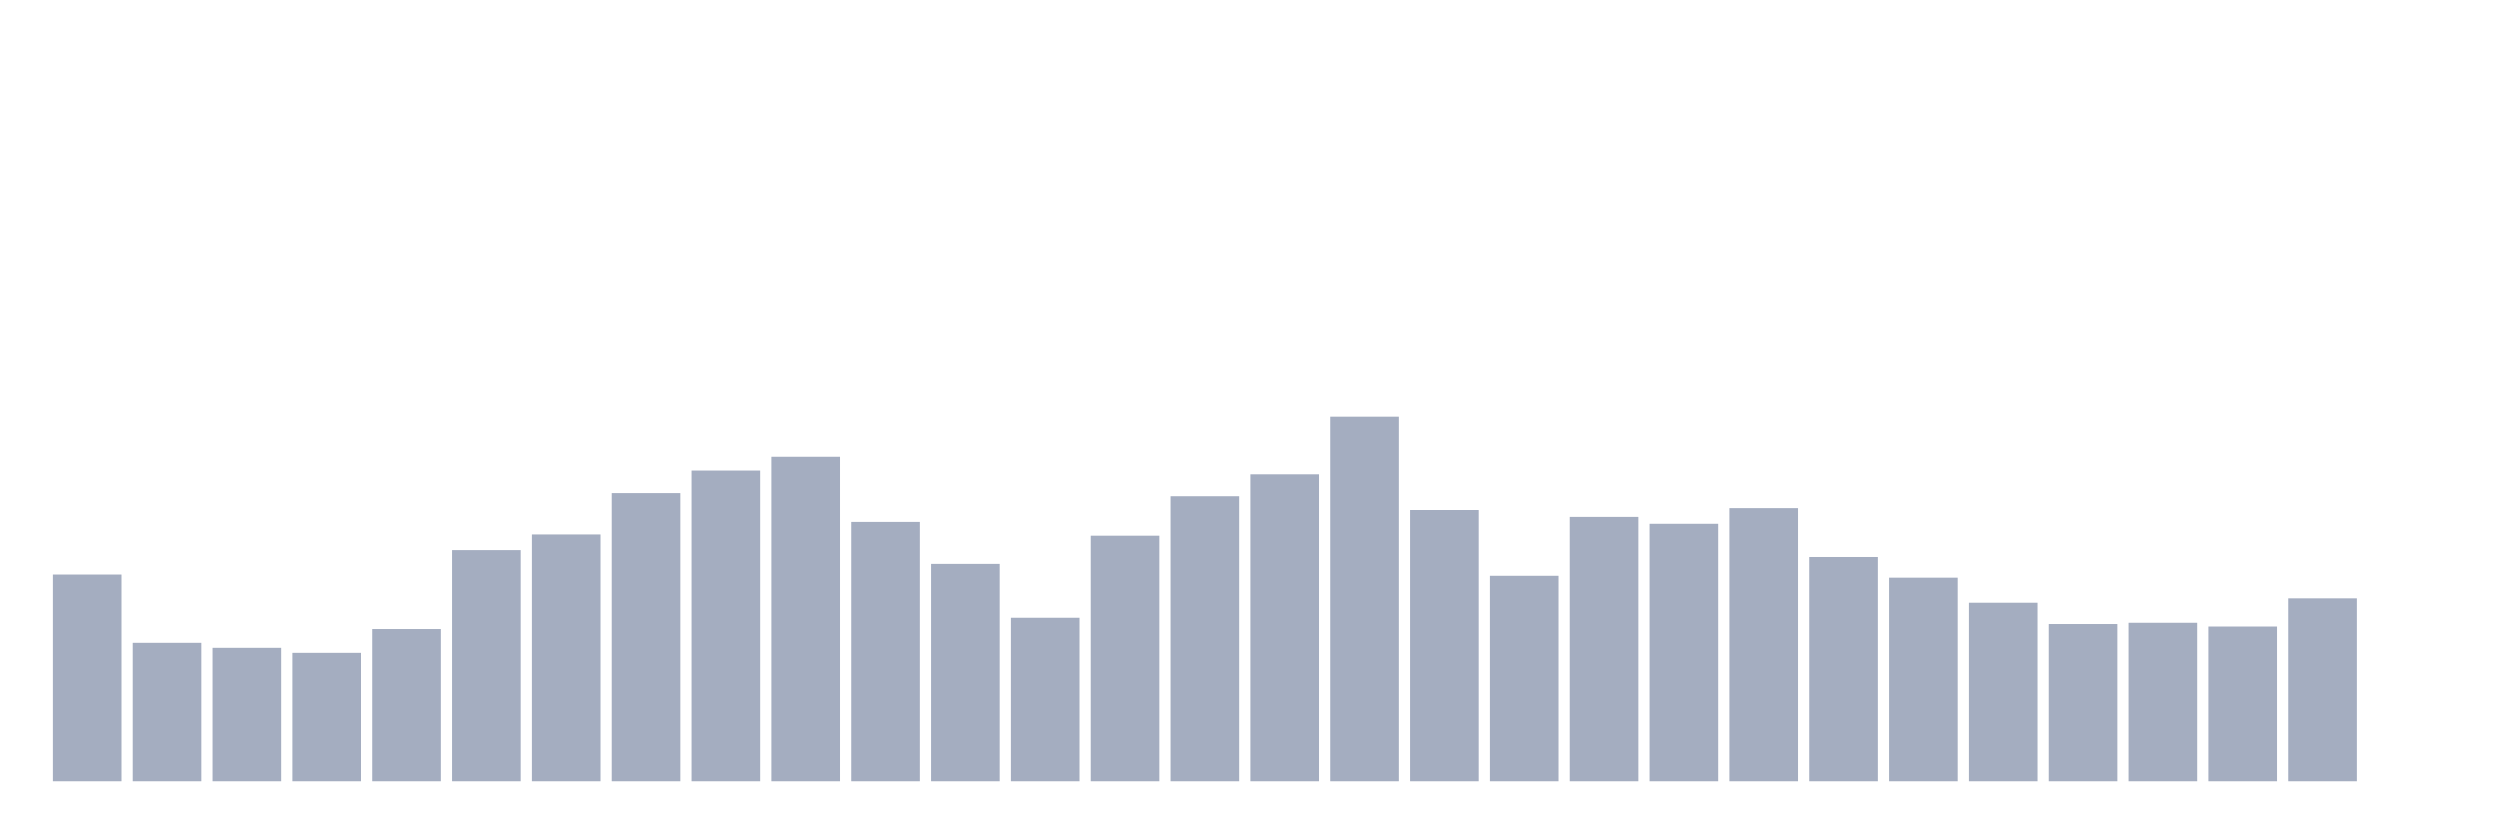
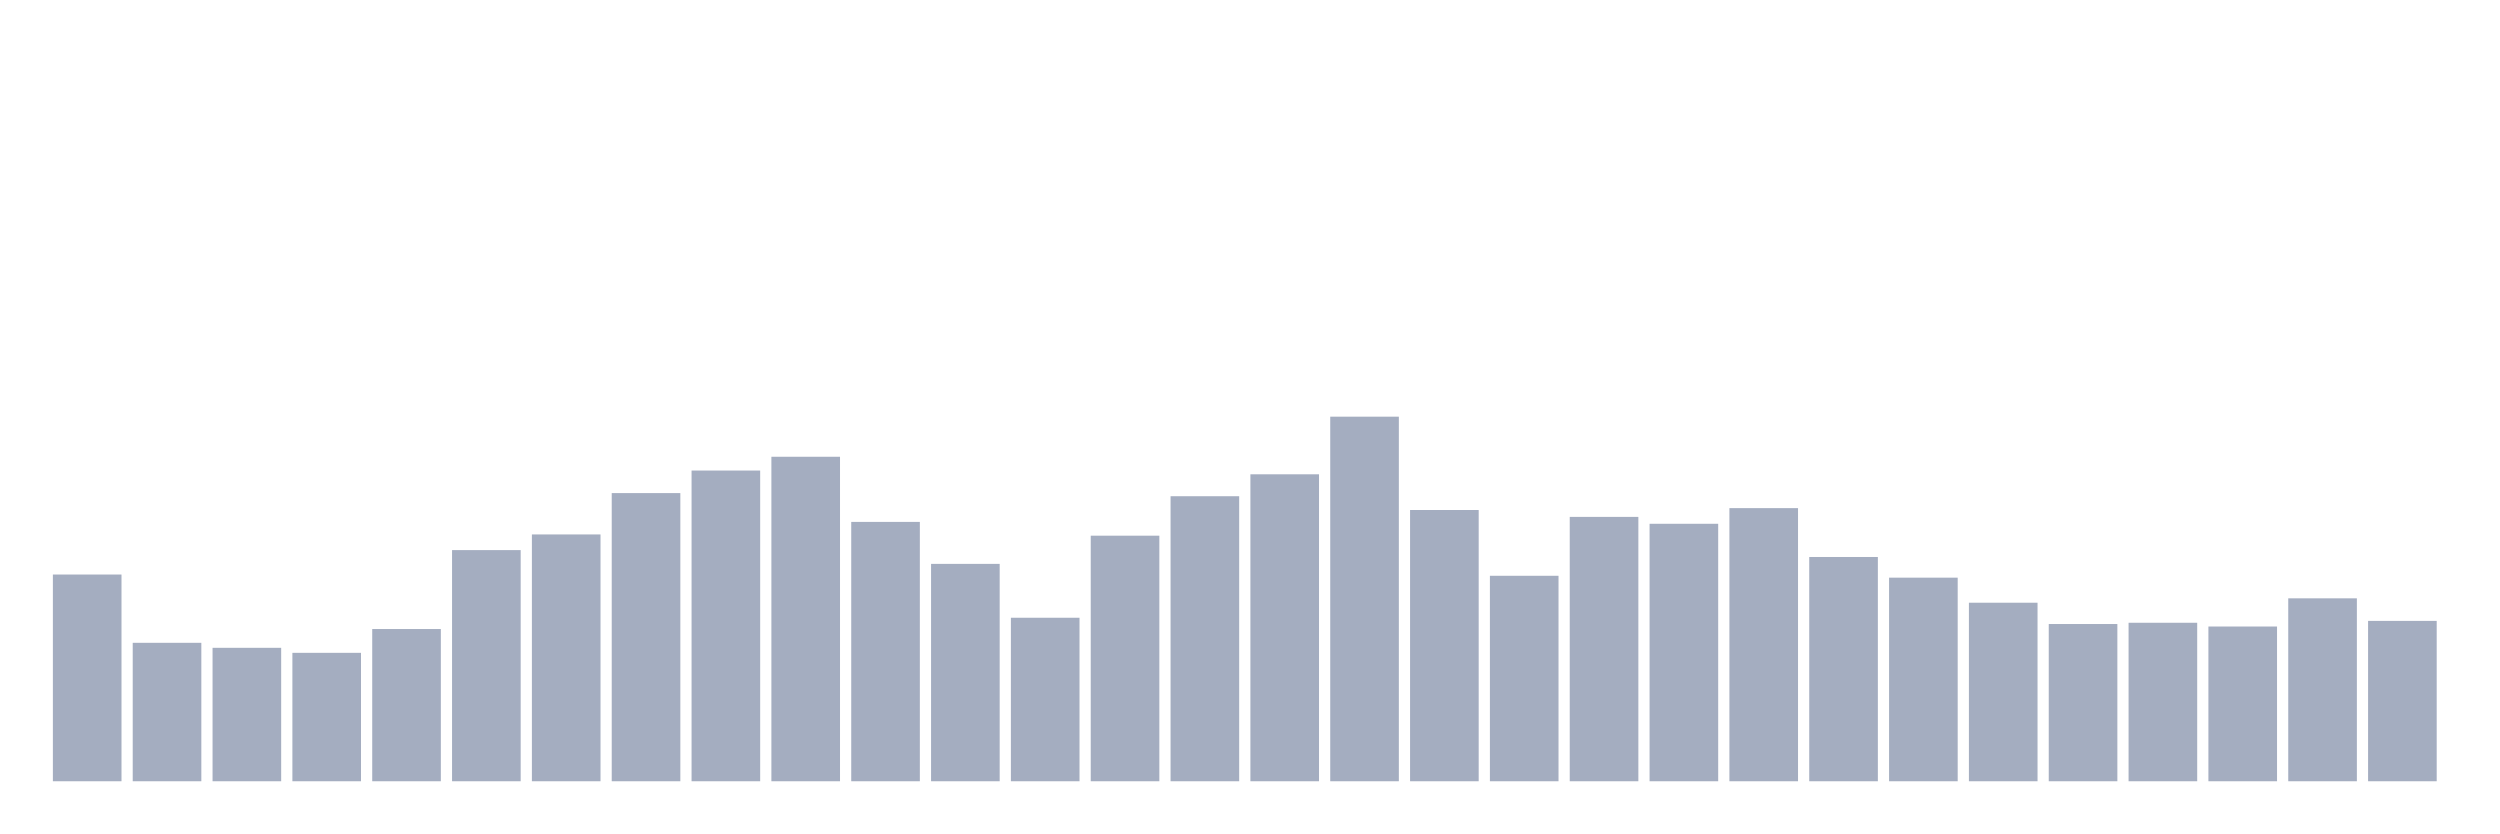
<svg xmlns="http://www.w3.org/2000/svg" viewBox="0 0 480 160">
  <g transform="translate(10,10)">
    <rect class="bar" x="0.153" width="13.175" y="100.309" height="39.691" fill="rgb(164,173,192)" />
    <rect class="bar" x="15.482" width="13.175" y="113.419" height="26.581" fill="rgb(164,173,192)" />
    <rect class="bar" x="30.81" width="13.175" y="114.381" height="25.619" fill="rgb(164,173,192)" />
    <rect class="bar" x="46.138" width="13.175" y="115.344" height="24.656" fill="rgb(164,173,192)" />
    <rect class="bar" x="61.466" width="13.175" y="110.773" height="29.227" fill="rgb(164,173,192)" />
    <rect class="bar" x="76.794" width="13.175" y="95.619" height="44.381" fill="rgb(164,173,192)" />
    <rect class="bar" x="92.123" width="13.175" y="92.612" height="47.388" fill="rgb(164,173,192)" />
    <rect class="bar" x="107.451" width="13.175" y="84.674" height="55.326" fill="rgb(164,173,192)" />
    <rect class="bar" x="122.779" width="13.175" y="80.344" height="59.656" fill="rgb(164,173,192)" />
    <rect class="bar" x="138.107" width="13.175" y="77.698" height="62.302" fill="rgb(164,173,192)" />
    <rect class="bar" x="153.436" width="13.175" y="90.206" height="49.794" fill="rgb(164,173,192)" />
    <rect class="bar" x="168.764" width="13.175" y="98.265" height="41.735" fill="rgb(164,173,192)" />
    <rect class="bar" x="184.092" width="13.175" y="108.608" height="31.392" fill="rgb(164,173,192)" />
    <rect class="bar" x="199.42" width="13.175" y="92.852" height="47.148" fill="rgb(164,173,192)" />
    <rect class="bar" x="214.748" width="13.175" y="85.275" height="54.725" fill="rgb(164,173,192)" />
    <rect class="bar" x="230.077" width="13.175" y="81.065" height="58.935" fill="rgb(164,173,192)" />
    <rect class="bar" x="245.405" width="13.175" y="70" height="70" fill="rgb(164,173,192)" />
    <rect class="bar" x="260.733" width="13.175" y="87.921" height="52.079" fill="rgb(164,173,192)" />
    <rect class="bar" x="276.061" width="13.175" y="100.55" height="39.45" fill="rgb(164,173,192)" />
    <rect class="bar" x="291.39" width="13.175" y="89.244" height="50.756" fill="rgb(164,173,192)" />
    <rect class="bar" x="306.718" width="13.175" y="90.567" height="49.433" fill="rgb(164,173,192)" />
    <rect class="bar" x="322.046" width="13.175" y="87.56" height="52.44" fill="rgb(164,173,192)" />
    <rect class="bar" x="337.374" width="13.175" y="96.942" height="43.058" fill="rgb(164,173,192)" />
    <rect class="bar" x="352.702" width="13.175" y="100.911" height="39.089" fill="rgb(164,173,192)" />
    <rect class="bar" x="368.031" width="13.175" y="105.722" height="34.278" fill="rgb(164,173,192)" />
    <rect class="bar" x="383.359" width="13.175" y="109.811" height="30.189" fill="rgb(164,173,192)" />
    <rect class="bar" x="398.687" width="13.175" y="109.57" height="30.43" fill="rgb(164,173,192)" />
    <rect class="bar" x="414.015" width="13.175" y="110.292" height="29.708" fill="rgb(164,173,192)" />
    <rect class="bar" x="429.344" width="13.175" y="104.88" height="35.12" fill="rgb(164,173,192)" />
-     <rect class="bar" x="444.672" width="13.175" y="140" height="0" fill="rgb(164,173,192)" />
+     <rect class="bar" x="444.672" width="13.175" y="109.21" height="30.79" fill="rgb(164,173,192)" />
  </g>
</svg>
